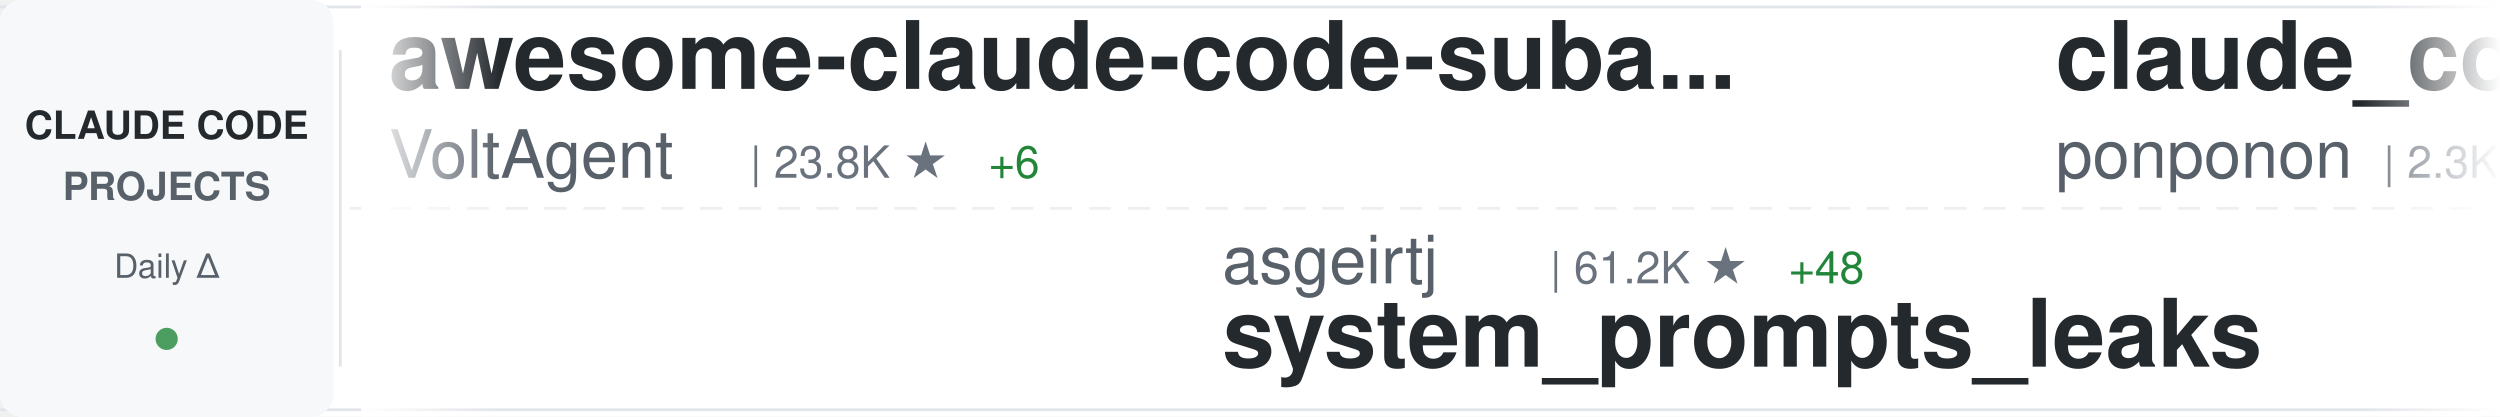
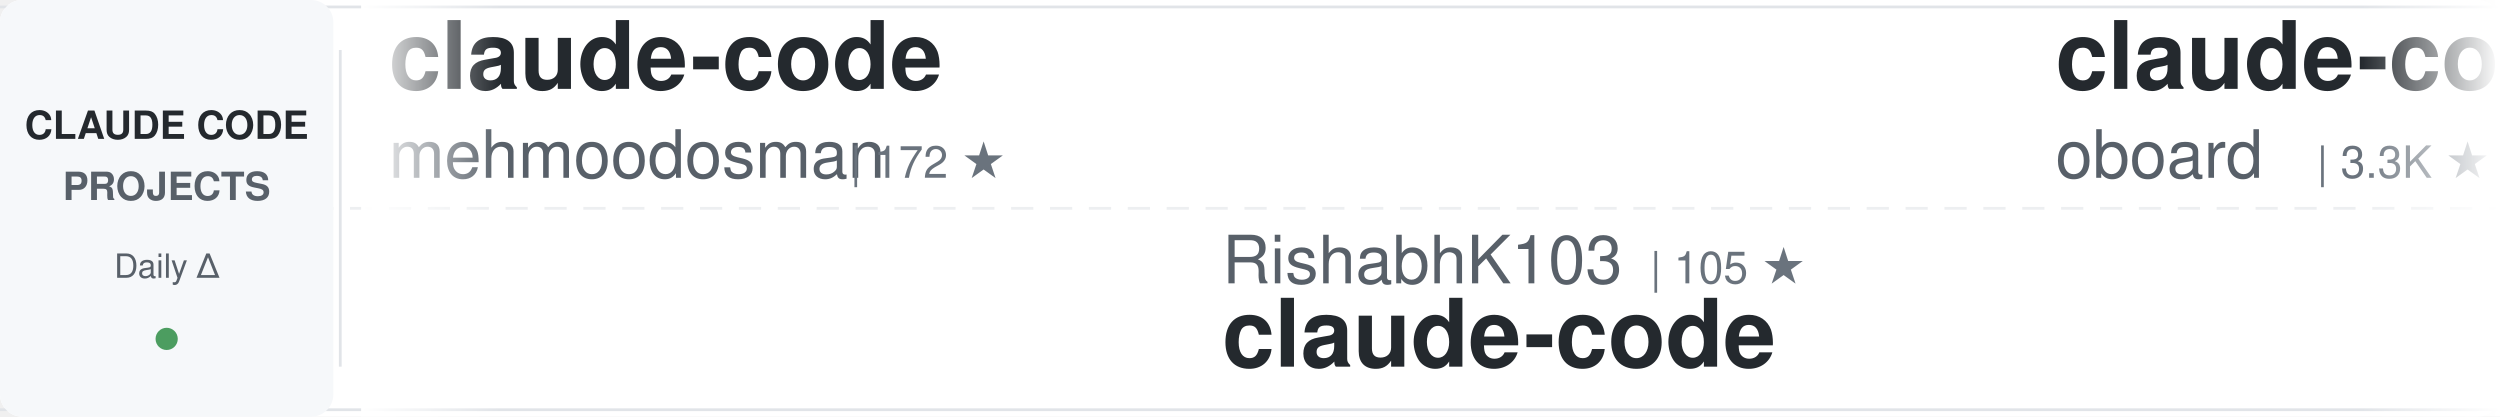
<svg xmlns="http://www.w3.org/2000/svg" width="900" height="150">
  <defs>
    <linearGradient id="awesomeLeftFade" x1="0%" y1="0%" x2="100%" y2="0%">
      <stop offset="0%" style="stop-color:#ffffff;stop-opacity:1" />
      <stop offset="100%" style="stop-color:#ffffff;stop-opacity:0" />
    </linearGradient>
    <linearGradient id="awesomeRightFade" x1="0%" y1="0%" x2="100%" y2="0%">
      <stop offset="0%" style="stop-color:#ffffff;stop-opacity:0" />
      <stop offset="100%" style="stop-color:#ffffff;stop-opacity:1" />
    </linearGradient>
  </defs>
  <rect width="900" height="150" fill="#ffffff" rx="8" />
  <rect x="0" y="2" width="900" height="1" fill="#e1e4e8" />
  <rect x="0" y="147" width="900" height="1" fill="#e1e4e8" />
  <line x1="0" y1="75" x2="900" y2="75" stroke="#e1e4e8" stroke-width="1" stroke-dasharray="8 6" opacity="0.6" />
  <rect x="0" y="0" width="120" height="150" fill="#f6f8fa" rx="8" />
  <text x="60" y="50" font-family="-apple-system, BlinkMacSystemFont, 'Segoe UI', Helvetica, Arial, sans-serif" font-size="14" font-weight="600" fill="#24292e" text-anchor="middle">CLAUDE CODE</text>
  <text x="60" y="72" font-family="-apple-system, BlinkMacSystemFont, 'Segoe UI', Helvetica, Arial, sans-serif" font-size="14" font-weight="600" fill="#586069" text-anchor="middle">PROJECTS</text>
  <text x="60" y="100" font-family="-apple-system, BlinkMacSystemFont, 'Segoe UI', Helvetica, Arial, sans-serif" font-size="12" font-weight="500" fill="#586069" text-anchor="middle">Daily Δ</text>
  <circle cx="60" cy="122" r="4" fill="#22863a" opacity="0.8" />
  <rect x="122" y="18" width="1" height="114" fill="#e1e4e8" />
  <clipPath id="awesomeTickerClip">
    <rect x="130" y="0" width="770" height="150" />
  </clipPath>
  <g clip-path="url(#awesomeTickerClip)">
    <g id="awesomeTickerItems">
      <animateTransform attributeName="transform" attributeType="XML" type="translate" from="0 0" to="-3000 0" dur="54s" repeatCount="indefinite" />
      <g transform="translate(0, 0)">
-         <text x="140" y="32" font-family="-apple-system, BlinkMacSystemFont, 'Segoe UI', Helvetica, Arial, sans-serif" font-size="34" font-weight="600" fill="#24292e">awesome-claude-code-suba...</text>
-         <text x="140" y="64" font-family="-apple-system, BlinkMacSystemFont, 'Segoe UI', Helvetica, Arial, sans-serif" font-size="24" font-weight="400" fill="#586069">VoltAgent</text>
-         <text x="270" y="64" font-family="-apple-system, BlinkMacSystemFont, 'Segoe UI', Helvetica, Arial, sans-serif" font-size="16" font-weight="500" fill="#6a737d">| 23.8K ★</text>
-         <text x="356" y="64" font-family="-apple-system, BlinkMacSystemFont, 'Segoe UI', Helvetica, Arial, sans-serif" font-size="16" font-weight="500" fill="#22863a"> +6</text>
+         <text x="140" y="32" font-family="-apple-system, BlinkMacSystemFont, 'Segoe UI', Helvetica, Arial, sans-serif" font-size="34" font-weight="600" fill="#24292e">claude-code</text>
+         <text x="140" y="64" font-family="-apple-system, BlinkMacSystemFont, 'Segoe UI', Helvetica, Arial, sans-serif" font-size="24" font-weight="400" fill="#586069">mehmoodosman</text>
+         <text x="306" y="64" font-family="-apple-system, BlinkMacSystemFont, 'Segoe UI', Helvetica, Arial, sans-serif" font-size="16" font-weight="500" fill="#6a737d">| 172 ★</text>
      </g>
      <g transform="translate(300, 0)">
-         <text x="140" y="102" font-family="-apple-system, BlinkMacSystemFont, 'Segoe UI', Helvetica, Arial, sans-serif" font-size="24" font-weight="400" fill="#586069">asgeirtj</text>
-         <text x="258" y="102" font-family="-apple-system, BlinkMacSystemFont, 'Segoe UI', Helvetica, Arial, sans-serif" font-size="16" font-weight="500" fill="#6a737d">| 61.2K ★</text>
-         <text x="344" y="102" font-family="-apple-system, BlinkMacSystemFont, 'Segoe UI', Helvetica, Arial, sans-serif" font-size="16" font-weight="500" fill="#22863a"> +48</text>
-         <text x="140" y="132" font-family="-apple-system, BlinkMacSystemFont, 'Segoe UI', Helvetica, Arial, sans-serif" font-size="34" font-weight="600" fill="#24292e">system_prompts_leaks</text>
+         <text x="140" y="102" font-family="-apple-system, BlinkMacSystemFont, 'Segoe UI', Helvetica, Arial, sans-serif" font-size="24" font-weight="400" fill="#586069">RishabhK103</text>
+         <text x="294" y="102" font-family="-apple-system, BlinkMacSystemFont, 'Segoe UI', Helvetica, Arial, sans-serif" font-size="16" font-weight="500" fill="#6a737d">| 105 ★</text>
+         <text x="140" y="132" font-family="-apple-system, BlinkMacSystemFont, 'Segoe UI', Helvetica, Arial, sans-serif" font-size="34" font-weight="600" fill="#24292e">claude-code</text>
      </g>
      <g transform="translate(600, 0)">
+         <text x="140" y="32" font-family="-apple-system, BlinkMacSystemFont, 'Segoe UI', Helvetica, Arial, sans-serif" font-size="34" font-weight="600" fill="#24292e">claude-code-rev</text>
+         <text x="140" y="64" font-family="-apple-system, BlinkMacSystemFont, 'Segoe UI', Helvetica, Arial, sans-serif" font-size="24" font-weight="400" fill="#586069">oboard</text>
+         <text x="234" y="64" font-family="-apple-system, BlinkMacSystemFont, 'Segoe UI', Helvetica, Arial, sans-serif" font-size="16" font-weight="500" fill="#6a737d">| 3.3K ★</text>
+         <text x="311" y="64" font-family="-apple-system, BlinkMacSystemFont, 'Segoe UI', Helvetica, Arial, sans-serif" font-size="16" font-weight="500" fill="#22863a"> +1</text>
+       </g>
+       <g transform="translate(900, 0)">
+         <text x="140" y="102" font-family="-apple-system, BlinkMacSystemFont, 'Segoe UI', Helvetica, Arial, sans-serif" font-size="24" font-weight="400" fill="#586069">anthropics</text>
+         <text x="282" y="102" font-family="-apple-system, BlinkMacSystemFont, 'Segoe UI', Helvetica, Arial, sans-serif" font-size="16" font-weight="500" fill="#6a737d">| 8.5K ★</text>
+         <text x="359" y="102" font-family="-apple-system, BlinkMacSystemFont, 'Segoe UI', Helvetica, Arial, sans-serif" font-size="16" font-weight="500" fill="#22863a"> +2</text>
+         <text x="140" y="132" font-family="-apple-system, BlinkMacSystemFont, 'Segoe UI', Helvetica, Arial, sans-serif" font-size="34" font-weight="600" fill="#24292e">claude-code-action</text>
+       </g>
+       <g transform="translate(1200, 0)">
        <text x="140" y="32" font-family="-apple-system, BlinkMacSystemFont, 'Segoe UI', Helvetica, Arial, sans-serif" font-size="34" font-weight="600" fill="#24292e">claude_code_src</text>
        <text x="140" y="64" font-family="-apple-system, BlinkMacSystemFont, 'Segoe UI', Helvetica, Arial, sans-serif" font-size="24" font-weight="400" fill="#586069">ponponon</text>
        <text x="258" y="64" font-family="-apple-system, BlinkMacSystemFont, 'Segoe UI', Helvetica, Arial, sans-serif" font-size="16" font-weight="500" fill="#6a737d">| 2.3K ★</text>
      </g>
-       <g transform="translate(900, 0)">
-         <text x="140" y="102" font-family="-apple-system, BlinkMacSystemFont, 'Segoe UI', Helvetica, Arial, sans-serif" font-size="24" font-weight="400" fill="#586069">lorryjovens-hub</text>
-         <text x="342" y="102" font-family="-apple-system, BlinkMacSystemFont, 'Segoe UI', Helvetica, Arial, sans-serif" font-size="16" font-weight="500" fill="#6a737d">| 1.7K ★</text>
-         <text x="140" y="132" font-family="-apple-system, BlinkMacSystemFont, 'Segoe UI', Helvetica, Arial, sans-serif" font-size="34" font-weight="600" fill="#24292e">claude-code-rust</text>
-       </g>
-       <g transform="translate(1200, 0)">
-         <text x="140" y="32" font-family="-apple-system, BlinkMacSystemFont, 'Segoe UI', Helvetica, Arial, sans-serif" font-size="34" font-weight="600" fill="#24292e">awesome-claude-code-tool...</text>
-         <text x="140" y="64" font-family="-apple-system, BlinkMacSystemFont, 'Segoe UI', Helvetica, Arial, sans-serif" font-size="24" font-weight="400" fill="#586069">rohitg00</text>
-         <text x="258" y="64" font-family="-apple-system, BlinkMacSystemFont, 'Segoe UI', Helvetica, Arial, sans-serif" font-size="16" font-weight="500" fill="#6a737d">| 2.4K ★</text>
-         <text x="335" y="64" font-family="-apple-system, BlinkMacSystemFont, 'Segoe UI', Helvetica, Arial, sans-serif" font-size="16" font-weight="500" fill="#22863a"> +1</text>
-       </g>
      <g transform="translate(1500, 0)">
-         <text x="140" y="102" font-family="-apple-system, BlinkMacSystemFont, 'Segoe UI', Helvetica, Arial, sans-serif" font-size="24" font-weight="400" fill="#586069">fuergaosi233</text>
-         <text x="306" y="102" font-family="-apple-system, BlinkMacSystemFont, 'Segoe UI', Helvetica, Arial, sans-serif" font-size="16" font-weight="500" fill="#6a737d">| 2.8K ★</text>
-         <text x="140" y="132" font-family="-apple-system, BlinkMacSystemFont, 'Segoe UI', Helvetica, Arial, sans-serif" font-size="34" font-weight="600" fill="#24292e">claude-code-proxy</text>
+         <text x="140" y="102" font-family="-apple-system, BlinkMacSystemFont, 'Segoe UI', Helvetica, Arial, sans-serif" font-size="24" font-weight="400" fill="#586069">Yuyz0112</text>
+         <text x="258" y="102" font-family="-apple-system, BlinkMacSystemFont, 'Segoe UI', Helvetica, Arial, sans-serif" font-size="16" font-weight="500" fill="#6a737d">| 2.4K ★</text>
+         <text x="335" y="102" font-family="-apple-system, BlinkMacSystemFont, 'Segoe UI', Helvetica, Arial, sans-serif" font-size="16" font-weight="500" fill="#22863a"> +1</text>
+         <text x="140" y="132" font-family="-apple-system, BlinkMacSystemFont, 'Segoe UI', Helvetica, Arial, sans-serif" font-size="34" font-weight="600" fill="#24292e">claude-code-reverse</text>
      </g>
      <g transform="translate(1800, 0)">
-         <text x="140" y="32" font-family="-apple-system, BlinkMacSystemFont, 'Segoe UI', Helvetica, Arial, sans-serif" font-size="34" font-weight="600" fill="#24292e">claude-code-cli</text>
-         <text x="140" y="64" font-family="-apple-system, BlinkMacSystemFont, 'Segoe UI', Helvetica, Arial, sans-serif" font-size="24" font-weight="400" fill="#586069">huangserva</text>
-         <text x="282" y="64" font-family="-apple-system, BlinkMacSystemFont, 'Segoe UI', Helvetica, Arial, sans-serif" font-size="16" font-weight="500" fill="#6a737d">| 621 ★</text>
+         <text x="140" y="32" font-family="-apple-system, BlinkMacSystemFont, 'Segoe UI', Helvetica, Arial, sans-serif" font-size="34" font-weight="600" fill="#24292e">claude-code</text>
+         <text x="140" y="64" font-family="-apple-system, BlinkMacSystemFont, 'Segoe UI', Helvetica, Arial, sans-serif" font-size="24" font-weight="400" fill="#586069">T-Lab-CUHKSZ</text>
+         <text x="306" y="64" font-family="-apple-system, BlinkMacSystemFont, 'Segoe UI', Helvetica, Arial, sans-serif" font-size="16" font-weight="500" fill="#6a737d">| 326 ★</text>
      </g>
      <g transform="translate(2100, 0)">
-         <text x="140" y="102" font-family="-apple-system, BlinkMacSystemFont, 'Segoe UI', Helvetica, Arial, sans-serif" font-size="24" font-weight="400" fill="#586069">yasasbanukaofficial</text>
-         <text x="390" y="102" font-family="-apple-system, BlinkMacSystemFont, 'Segoe UI', Helvetica, Arial, sans-serif" font-size="16" font-weight="500" fill="#6a737d">| 3.9K ★</text>
+         <text x="140" y="102" font-family="-apple-system, BlinkMacSystemFont, 'Segoe UI', Helvetica, Arial, sans-serif" font-size="24" font-weight="400" fill="#586069">Cranot</text>
+         <text x="234" y="102" font-family="-apple-system, BlinkMacSystemFont, 'Segoe UI', Helvetica, Arial, sans-serif" font-size="16" font-weight="500" fill="#6a737d">| 2.9K ★</text>
+         <text x="140" y="132" font-family="-apple-system, BlinkMacSystemFont, 'Segoe UI', Helvetica, Arial, sans-serif" font-size="34" font-weight="600" fill="#24292e">claude-code-guide</text>
+       </g>
+       <g transform="translate(2400, 0)">
+         <text x="140" y="32" font-family="-apple-system, BlinkMacSystemFont, 'Segoe UI', Helvetica, Arial, sans-serif" font-size="34" font-weight="600" fill="#24292e">Claude-code</text>
+         <text x="140" y="64" font-family="-apple-system, BlinkMacSystemFont, 'Segoe UI', Helvetica, Arial, sans-serif" font-size="24" font-weight="400" fill="#586069">fazxes</text>
+         <text x="234" y="64" font-family="-apple-system, BlinkMacSystemFont, 'Segoe UI', Helvetica, Arial, sans-serif" font-size="16" font-weight="500" fill="#6a737d">| 226 ★</text>
+       </g>
+       <g transform="translate(2700, 0)">
+         <text x="140" y="102" font-family="-apple-system, BlinkMacSystemFont, 'Segoe UI', Helvetica, Arial, sans-serif" font-size="24" font-weight="400" fill="#586069">Onewon</text>
+         <text x="234" y="102" font-family="-apple-system, BlinkMacSystemFont, 'Segoe UI', Helvetica, Arial, sans-serif" font-size="16" font-weight="500" fill="#6a737d">| 180 ★</text>
        <text x="140" y="132" font-family="-apple-system, BlinkMacSystemFont, 'Segoe UI', Helvetica, Arial, sans-serif" font-size="34" font-weight="600" fill="#24292e">claude-code</text>
      </g>
-       <g transform="translate(2400, 0)">
-         <text x="140" y="32" font-family="-apple-system, BlinkMacSystemFont, 'Segoe UI', Helvetica, Arial, sans-serif" font-size="34" font-weight="600" fill="#24292e">ECC</text>
-         <text x="140" y="64" font-family="-apple-system, BlinkMacSystemFont, 'Segoe UI', Helvetica, Arial, sans-serif" font-size="24" font-weight="400" fill="#586069">affaan-m</text>
-         <text x="258" y="64" font-family="-apple-system, BlinkMacSystemFont, 'Segoe UI', Helvetica, Arial, sans-serif" font-size="16" font-weight="500" fill="#6a737d">| 234.8K ★</text>
-         <text x="353" y="64" font-family="-apple-system, BlinkMacSystemFont, 'Segoe UI', Helvetica, Arial, sans-serif" font-size="16" font-weight="500" fill="#22863a"> +165</text>
-       </g>
-       <g transform="translate(2700, 0)">
-         <text x="140" y="102" font-family="-apple-system, BlinkMacSystemFont, 'Segoe UI', Helvetica, Arial, sans-serif" font-size="24" font-weight="400" fill="#586069">hangsman</text>
-         <text x="258" y="102" font-family="-apple-system, BlinkMacSystemFont, 'Segoe UI', Helvetica, Arial, sans-serif" font-size="16" font-weight="500" fill="#6a737d">| 790 ★</text>
-         <text x="140" y="132" font-family="-apple-system, BlinkMacSystemFont, 'Segoe UI', Helvetica, Arial, sans-serif" font-size="34" font-weight="600" fill="#24292e">claude-code-source</text>
-       </g>
      <g transform="translate(3000, 0)">
-         <text x="140" y="32" font-family="-apple-system, BlinkMacSystemFont, 'Segoe UI', Helvetica, Arial, sans-serif" font-size="34" font-weight="600" fill="#24292e">awesome-claude-code-suba...</text>
-         <text x="140" y="64" font-family="-apple-system, BlinkMacSystemFont, 'Segoe UI', Helvetica, Arial, sans-serif" font-size="24" font-weight="400" fill="#586069">VoltAgent</text>
-         <text x="270" y="64" font-family="-apple-system, BlinkMacSystemFont, 'Segoe UI', Helvetica, Arial, sans-serif" font-size="16" font-weight="500" fill="#6a737d">| 23.8K ★</text>
-         <text x="356" y="64" font-family="-apple-system, BlinkMacSystemFont, 'Segoe UI', Helvetica, Arial, sans-serif" font-size="16" font-weight="500" fill="#22863a"> +6</text>
+         <text x="140" y="32" font-family="-apple-system, BlinkMacSystemFont, 'Segoe UI', Helvetica, Arial, sans-serif" font-size="34" font-weight="600" fill="#24292e">claude-code</text>
+         <text x="140" y="64" font-family="-apple-system, BlinkMacSystemFont, 'Segoe UI', Helvetica, Arial, sans-serif" font-size="24" font-weight="400" fill="#586069">mehmoodosman</text>
+         <text x="306" y="64" font-family="-apple-system, BlinkMacSystemFont, 'Segoe UI', Helvetica, Arial, sans-serif" font-size="16" font-weight="500" fill="#6a737d">| 172 ★</text>
      </g>
      <g transform="translate(3300, 0)">
-         <text x="140" y="102" font-family="-apple-system, BlinkMacSystemFont, 'Segoe UI', Helvetica, Arial, sans-serif" font-size="24" font-weight="400" fill="#586069">asgeirtj</text>
-         <text x="258" y="102" font-family="-apple-system, BlinkMacSystemFont, 'Segoe UI', Helvetica, Arial, sans-serif" font-size="16" font-weight="500" fill="#6a737d">| 61.2K ★</text>
-         <text x="344" y="102" font-family="-apple-system, BlinkMacSystemFont, 'Segoe UI', Helvetica, Arial, sans-serif" font-size="16" font-weight="500" fill="#22863a"> +48</text>
-         <text x="140" y="132" font-family="-apple-system, BlinkMacSystemFont, 'Segoe UI', Helvetica, Arial, sans-serif" font-size="34" font-weight="600" fill="#24292e">system_prompts_leaks</text>
+         <text x="140" y="102" font-family="-apple-system, BlinkMacSystemFont, 'Segoe UI', Helvetica, Arial, sans-serif" font-size="24" font-weight="400" fill="#586069">RishabhK103</text>
+         <text x="294" y="102" font-family="-apple-system, BlinkMacSystemFont, 'Segoe UI', Helvetica, Arial, sans-serif" font-size="16" font-weight="500" fill="#6a737d">| 105 ★</text>
+         <text x="140" y="132" font-family="-apple-system, BlinkMacSystemFont, 'Segoe UI', Helvetica, Arial, sans-serif" font-size="34" font-weight="600" fill="#24292e">claude-code</text>
      </g>
      <g transform="translate(3600, 0)">
-         <text x="140" y="32" font-family="-apple-system, BlinkMacSystemFont, 'Segoe UI', Helvetica, Arial, sans-serif" font-size="34" font-weight="600" fill="#24292e">claude_code_src</text>
-         <text x="140" y="64" font-family="-apple-system, BlinkMacSystemFont, 'Segoe UI', Helvetica, Arial, sans-serif" font-size="24" font-weight="400" fill="#586069">ponponon</text>
-         <text x="258" y="64" font-family="-apple-system, BlinkMacSystemFont, 'Segoe UI', Helvetica, Arial, sans-serif" font-size="16" font-weight="500" fill="#6a737d">| 2.3K ★</text>
+         <text x="140" y="32" font-family="-apple-system, BlinkMacSystemFont, 'Segoe UI', Helvetica, Arial, sans-serif" font-size="34" font-weight="600" fill="#24292e">claude-code-rev</text>
+         <text x="140" y="64" font-family="-apple-system, BlinkMacSystemFont, 'Segoe UI', Helvetica, Arial, sans-serif" font-size="24" font-weight="400" fill="#586069">oboard</text>
+         <text x="234" y="64" font-family="-apple-system, BlinkMacSystemFont, 'Segoe UI', Helvetica, Arial, sans-serif" font-size="16" font-weight="500" fill="#6a737d">| 3.3K ★</text>
+         <text x="311" y="64" font-family="-apple-system, BlinkMacSystemFont, 'Segoe UI', Helvetica, Arial, sans-serif" font-size="16" font-weight="500" fill="#22863a"> +1</text>
      </g>
      <g transform="translate(3900, 0)">
-         <text x="140" y="102" font-family="-apple-system, BlinkMacSystemFont, 'Segoe UI', Helvetica, Arial, sans-serif" font-size="24" font-weight="400" fill="#586069">lorryjovens-hub</text>
-         <text x="342" y="102" font-family="-apple-system, BlinkMacSystemFont, 'Segoe UI', Helvetica, Arial, sans-serif" font-size="16" font-weight="500" fill="#6a737d">| 1.7K ★</text>
-         <text x="140" y="132" font-family="-apple-system, BlinkMacSystemFont, 'Segoe UI', Helvetica, Arial, sans-serif" font-size="34" font-weight="600" fill="#24292e">claude-code-rust</text>
+         <text x="140" y="102" font-family="-apple-system, BlinkMacSystemFont, 'Segoe UI', Helvetica, Arial, sans-serif" font-size="24" font-weight="400" fill="#586069">anthropics</text>
+         <text x="282" y="102" font-family="-apple-system, BlinkMacSystemFont, 'Segoe UI', Helvetica, Arial, sans-serif" font-size="16" font-weight="500" fill="#6a737d">| 8.5K ★</text>
+         <text x="359" y="102" font-family="-apple-system, BlinkMacSystemFont, 'Segoe UI', Helvetica, Arial, sans-serif" font-size="16" font-weight="500" fill="#22863a"> +2</text>
+         <text x="140" y="132" font-family="-apple-system, BlinkMacSystemFont, 'Segoe UI', Helvetica, Arial, sans-serif" font-size="34" font-weight="600" fill="#24292e">claude-code-action</text>
      </g>
    </g>
  </g>
  <rect x="130" y="0" width="50" height="150" fill="url(#awesomeLeftFade)" />
  <rect x="850" y="0" width="50" height="150" fill="url(#awesomeRightFade)" />
</svg>
